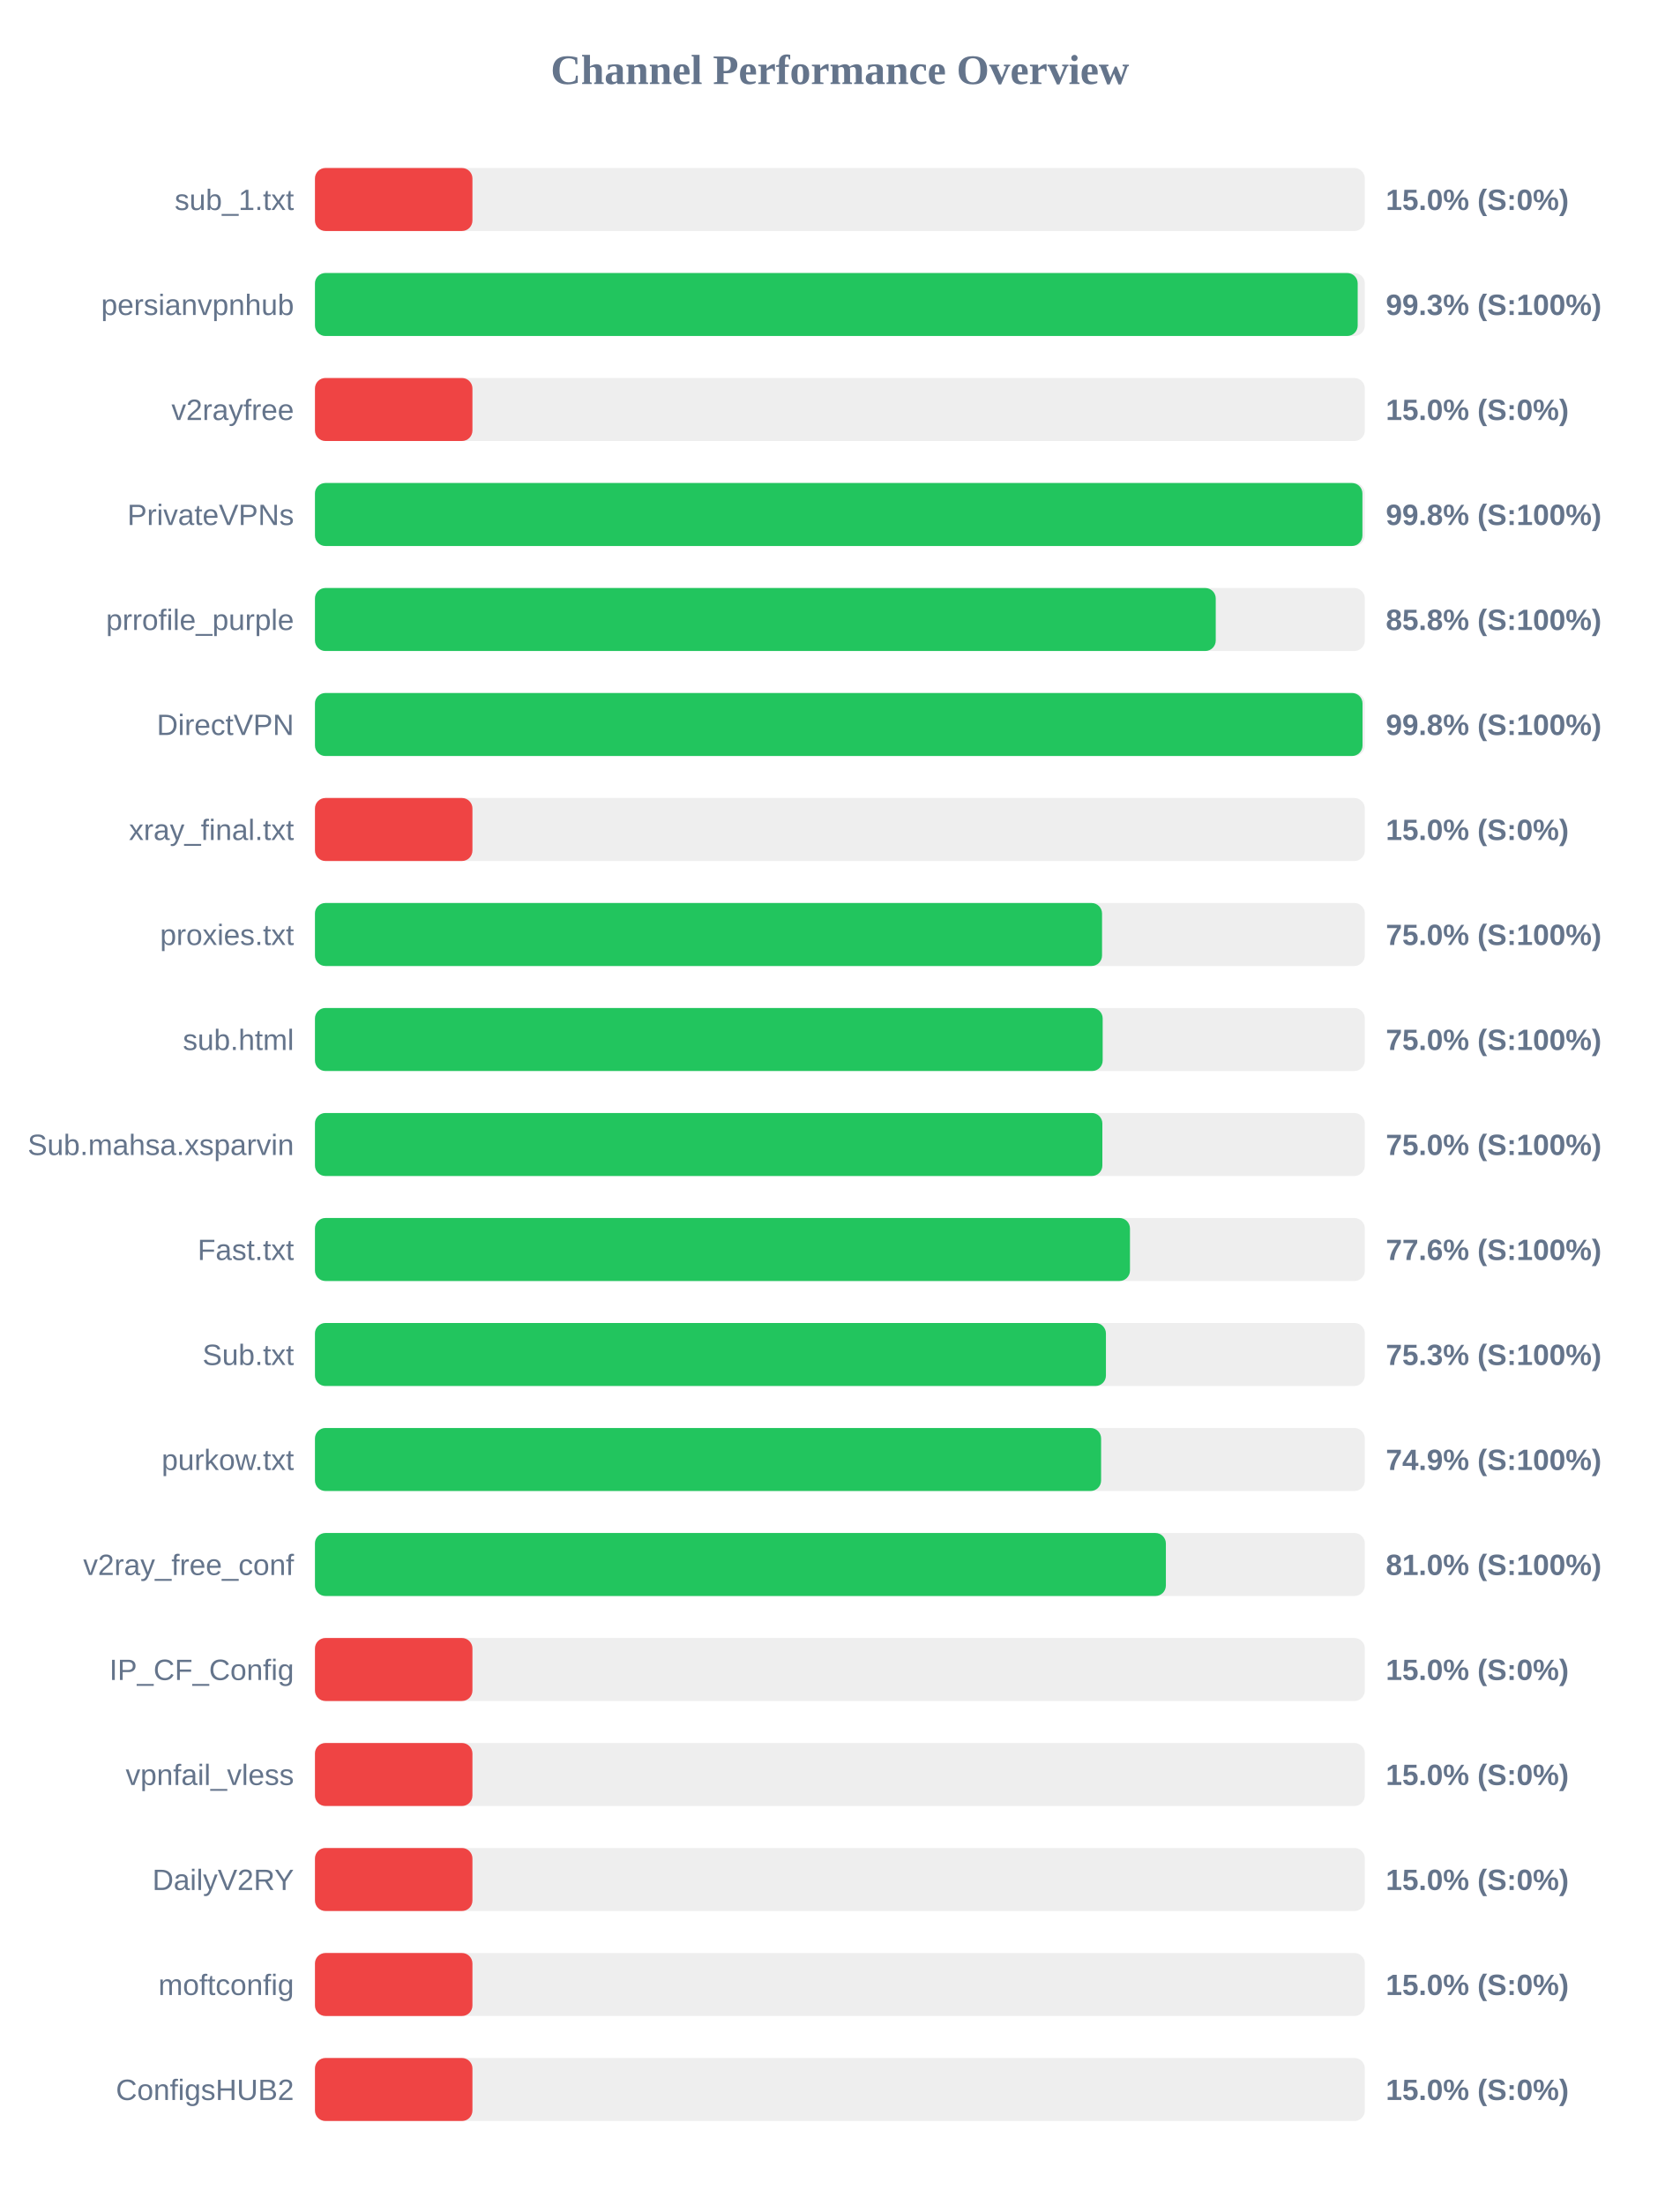
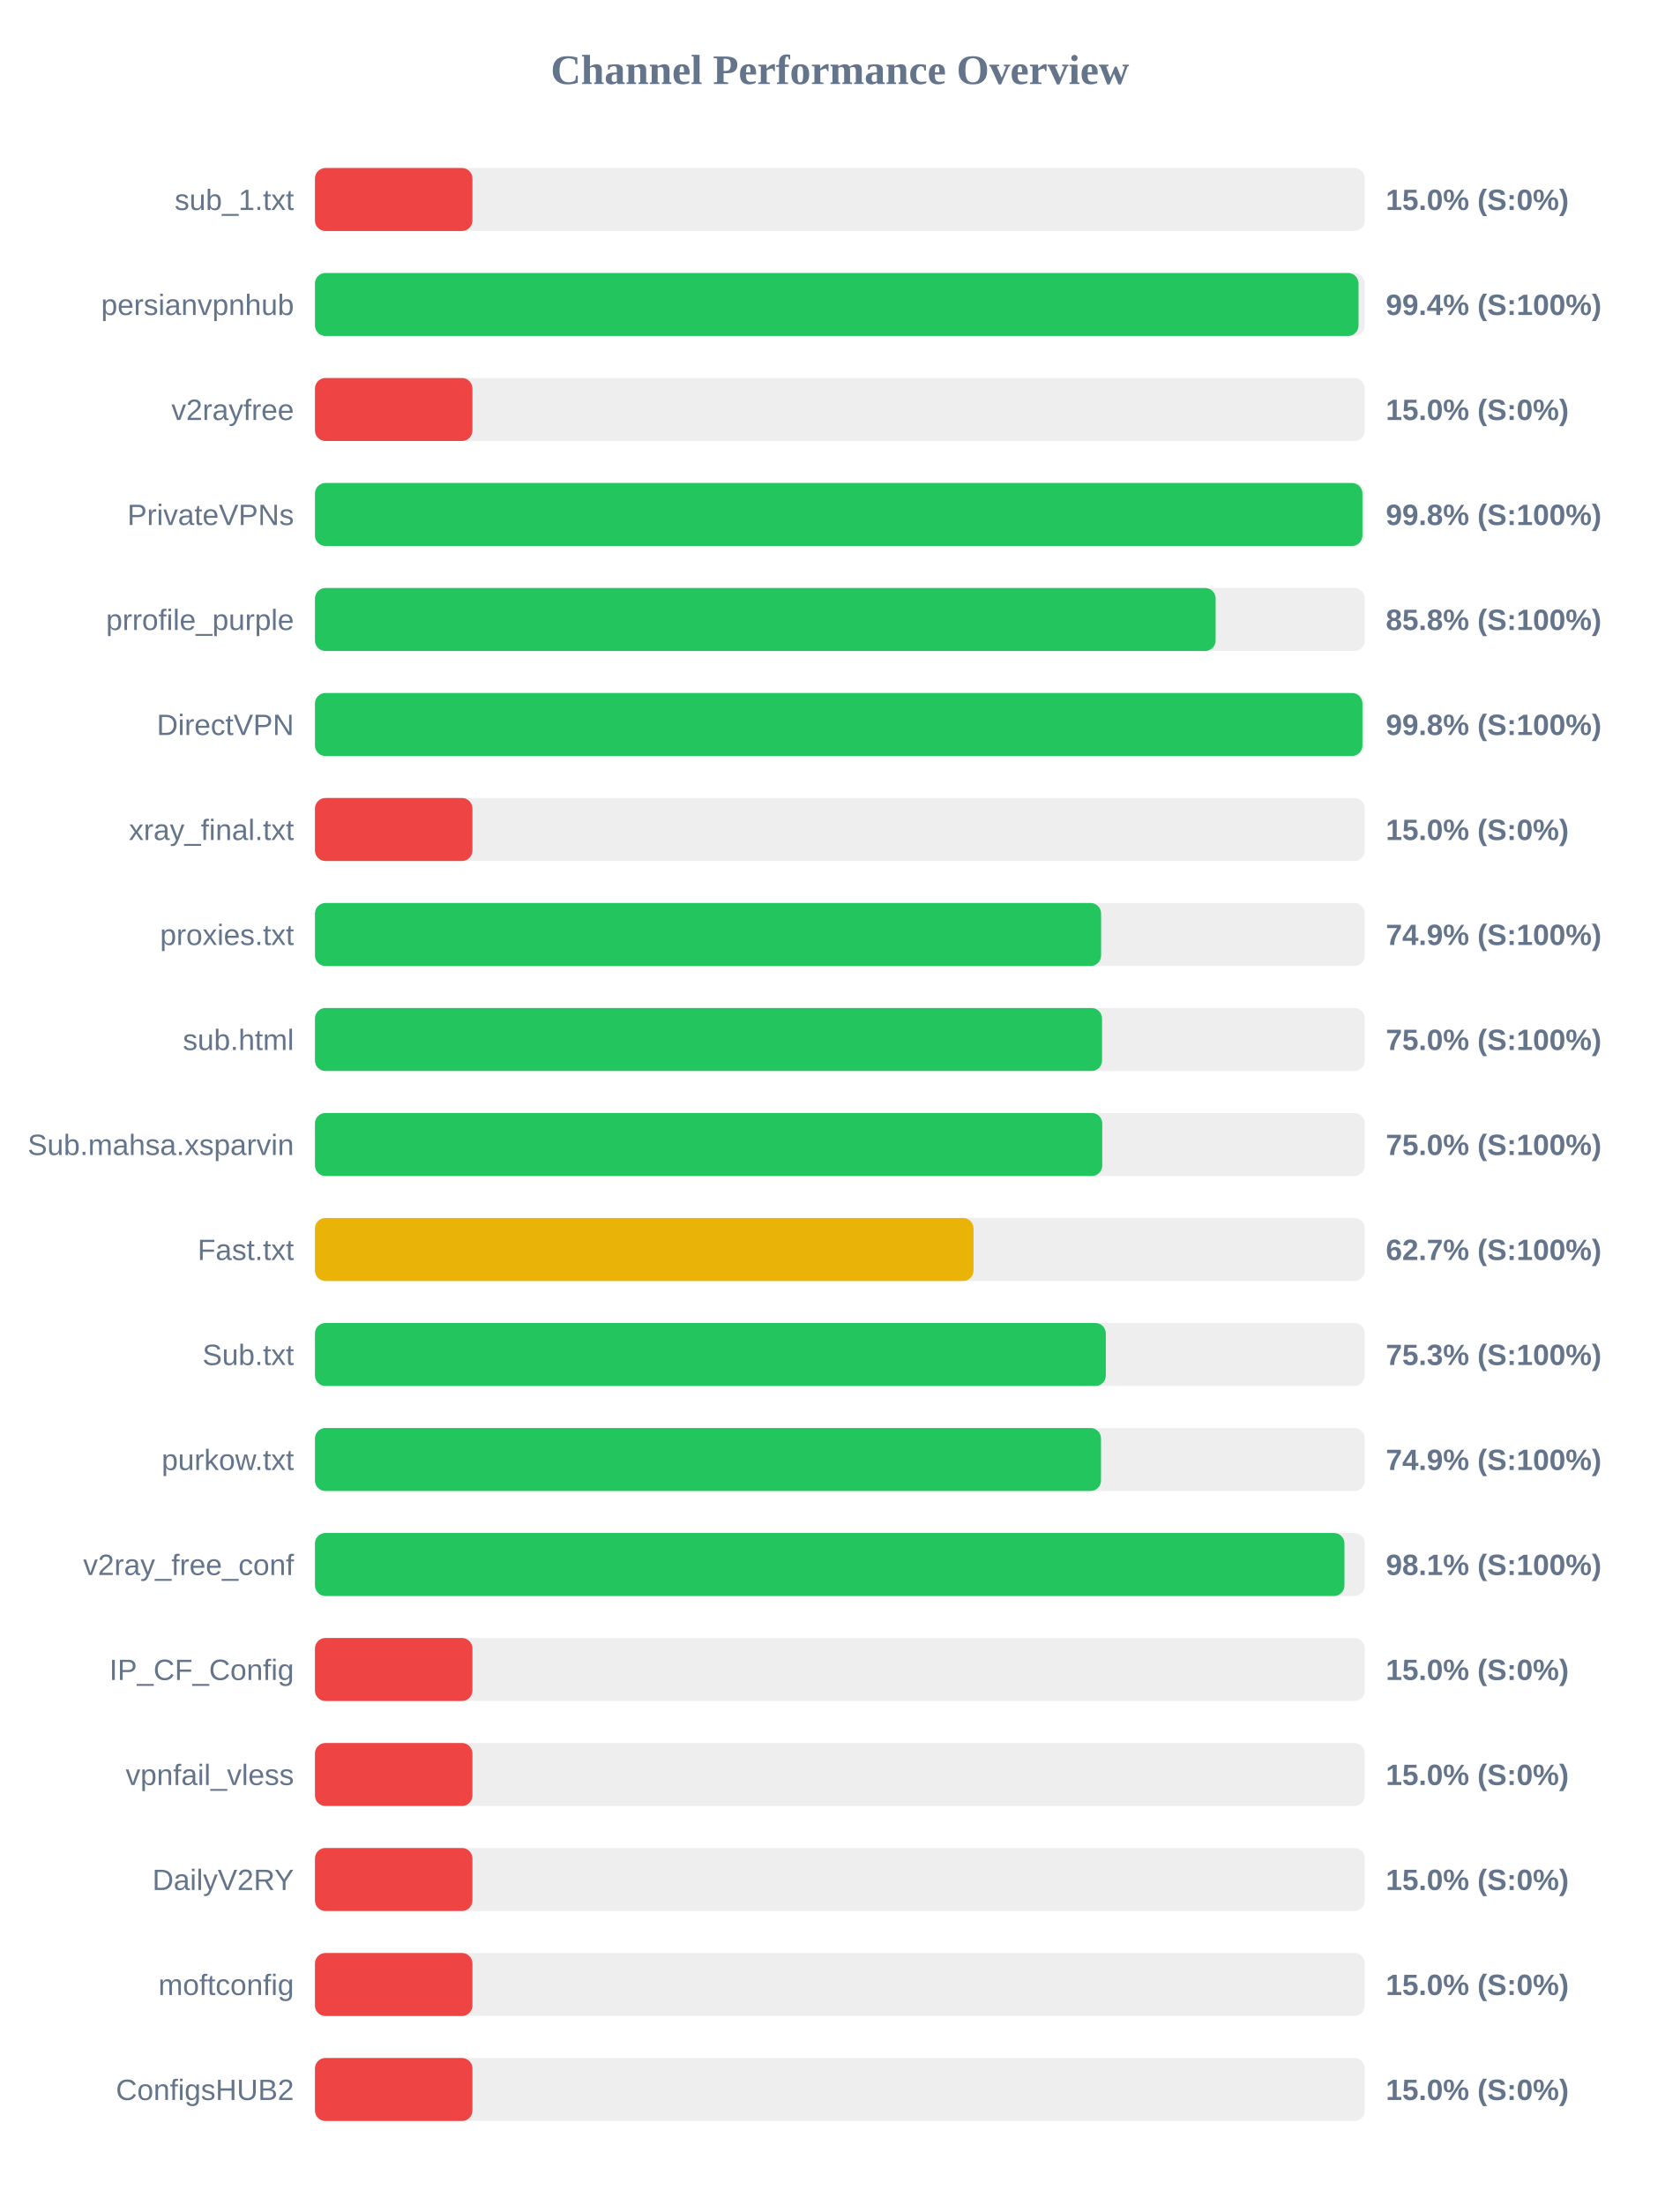
<svg xmlns="http://www.w3.org/2000/svg" width="800" height="1050" version="1.1">
  <style>
        .row { font: 14px Arial; fill: #64748b; }
        .score { font: bold 14px Arial; fill: #64748b; }
    </style>
  <text x="400" y="40" text-anchor="middle" font-size="20px" font-weight="bold" fill="#64748b">Channel Performance Overview</text>
  <rect x="150" y="80" width="500" height="30" fill="#eee" rx="5" />
  <rect x="150" y="80" width="75.0" height="30" fill="#ef4444" rx="5" />
  <text x="140" y="100" text-anchor="end" class="row">sub_1.txt</text>
  <text x="660" y="100" text-anchor="start" class="score">15.0% (S:0%)</text>
  <rect x="150" y="130" width="500" height="30" fill="#eee" rx="5" />
-   <rect x="150" y="130" width="496.6" height="30" fill="#22c55e" rx="5" />
+   <rect x="150" y="130" width="497.0" height="30" fill="#22c55e" rx="5" />
  <text x="140" y="150" text-anchor="end" class="row">persianvpnhub</text>
-   <text x="660" y="150" text-anchor="start" class="score">99.3% (S:100%)</text>
+   <text x="660" y="150" text-anchor="start" class="score">99.4% (S:100%)</text>
  <rect x="150" y="180" width="500" height="30" fill="#eee" rx="5" />
  <rect x="150" y="180" width="75.0" height="30" fill="#ef4444" rx="5" />
  <text x="140" y="200" text-anchor="end" class="row">v2rayfree</text>
  <text x="660" y="200" text-anchor="start" class="score">15.0% (S:0%)</text>
  <rect x="150" y="230" width="500" height="30" fill="#eee" rx="5" />
  <rect x="150" y="230" width="498.85" height="30" fill="#22c55e" rx="5" />
  <text x="140" y="250" text-anchor="end" class="row">PrivateVPNs</text>
  <text x="660" y="250" text-anchor="start" class="score">99.8% (S:100%)</text>
  <rect x="150" y="280" width="500" height="30" fill="#eee" rx="5" />
-   <rect x="150" y="280" width="429.0" height="30" fill="#22c55e" rx="5" />
+   <rect x="150" y="280" width="428.95" height="30" fill="#22c55e" rx="5" />
  <text x="140" y="300" text-anchor="end" class="row">prrofile_purple</text>
  <text x="660" y="300" text-anchor="start" class="score">85.8% (S:100%)</text>
  <rect x="150" y="330" width="500" height="30" fill="#eee" rx="5" />
-   <rect x="150" y="330" width="498.9" height="30" fill="#22c55e" rx="5" />
+   <rect x="150" y="330" width="498.85" height="30" fill="#22c55e" rx="5" />
  <text x="140" y="350" text-anchor="end" class="row">DirectVPN</text>
  <text x="660" y="350" text-anchor="start" class="score">99.8% (S:100%)</text>
  <rect x="150" y="380" width="500" height="30" fill="#eee" rx="5" />
  <rect x="150" y="380" width="75.0" height="30" fill="#ef4444" rx="5" />
  <text x="140" y="400" text-anchor="end" class="row">xray_final.txt</text>
  <text x="660" y="400" text-anchor="start" class="score">15.0% (S:0%)</text>
  <rect x="150" y="430" width="500" height="30" fill="#eee" rx="5" />
-   <rect x="150" y="430" width="374.85" height="30" fill="#22c55e" rx="5" />
+   <rect x="150" y="430" width="374.4" height="30" fill="#22c55e" rx="5" />
  <text x="140" y="450" text-anchor="end" class="row">proxies.txt</text>
-   <text x="660" y="450" text-anchor="start" class="score">75.0% (S:100%)</text>
+   <text x="660" y="450" text-anchor="start" class="score">74.9% (S:100%)</text>
  <rect x="150" y="480" width="500" height="30" fill="#eee" rx="5" />
-   <rect x="150" y="480" width="375.15" height="30" fill="#22c55e" rx="5" />
+   <rect x="150" y="480" width="374.85" height="30" fill="#22c55e" rx="5" />
  <text x="140" y="500" text-anchor="end" class="row">sub.html</text>
  <text x="660" y="500" text-anchor="start" class="score">75.0% (S:100%)</text>
  <rect x="150" y="530" width="500" height="30" fill="#eee" rx="5" />
-   <rect x="150" y="530" width="375.0" height="30" fill="#22c55e" rx="5" />
+   <rect x="150" y="530" width="374.95" height="30" fill="#22c55e" rx="5" />
  <text x="140" y="550" text-anchor="end" class="row">Sub.mahsa.xsparvin</text>
  <text x="660" y="550" text-anchor="start" class="score">75.0% (S:100%)</text>
  <rect x="150" y="580" width="500" height="30" fill="#eee" rx="5" />
-   <rect x="150" y="580" width="388.15" height="30" fill="#22c55e" rx="5" />
+   <rect x="150" y="580" width="313.65" height="30" fill="#eab308" rx="5" />
  <text x="140" y="600" text-anchor="end" class="row">Fast.txt</text>
-   <text x="660" y="600" text-anchor="start" class="score">77.6% (S:100%)</text>
+   <text x="660" y="600" text-anchor="start" class="score">62.7% (S:100%)</text>
  <rect x="150" y="630" width="500" height="30" fill="#eee" rx="5" />
-   <rect x="150" y="630" width="376.7" height="30" fill="#22c55e" rx="5" />
+   <rect x="150" y="630" width="376.65" height="30" fill="#22c55e" rx="5" />
  <text x="140" y="650" text-anchor="end" class="row">Sub.txt</text>
  <text x="660" y="650" text-anchor="start" class="score">75.3% (S:100%)</text>
  <rect x="150" y="680" width="500" height="30" fill="#eee" rx="5" />
-   <rect x="150" y="680" width="374.4" height="30" fill="#22c55e" rx="5" />
+   <rect x="150" y="680" width="374.35" height="30" fill="#22c55e" rx="5" />
  <text x="140" y="700" text-anchor="end" class="row">purkow.txt</text>
  <text x="660" y="700" text-anchor="start" class="score">74.9% (S:100%)</text>
  <rect x="150" y="730" width="500" height="30" fill="#eee" rx="5" />
-   <rect x="150" y="730" width="405.25" height="30" fill="#22c55e" rx="5" />
+   <rect x="150" y="730" width="490.3" height="30" fill="#22c55e" rx="5" />
  <text x="140" y="750" text-anchor="end" class="row">v2ray_free_conf</text>
-   <text x="660" y="750" text-anchor="start" class="score">81.0% (S:100%)</text>
+   <text x="660" y="750" text-anchor="start" class="score">98.1% (S:100%)</text>
  <rect x="150" y="780" width="500" height="30" fill="#eee" rx="5" />
  <rect x="150" y="780" width="75.0" height="30" fill="#ef4444" rx="5" />
  <text x="140" y="800" text-anchor="end" class="row">IP_CF_Config</text>
  <text x="660" y="800" text-anchor="start" class="score">15.0% (S:0%)</text>
  <rect x="150" y="830" width="500" height="30" fill="#eee" rx="5" />
  <rect x="150" y="830" width="75.0" height="30" fill="#ef4444" rx="5" />
  <text x="140" y="850" text-anchor="end" class="row">vpnfail_vless</text>
  <text x="660" y="850" text-anchor="start" class="score">15.0% (S:0%)</text>
  <rect x="150" y="880" width="500" height="30" fill="#eee" rx="5" />
  <rect x="150" y="880" width="75.0" height="30" fill="#ef4444" rx="5" />
  <text x="140" y="900" text-anchor="end" class="row">DailyV2RY</text>
  <text x="660" y="900" text-anchor="start" class="score">15.0% (S:0%)</text>
  <rect x="150" y="930" width="500" height="30" fill="#eee" rx="5" />
  <rect x="150" y="930" width="75.0" height="30" fill="#ef4444" rx="5" />
  <text x="140" y="950" text-anchor="end" class="row">moftconfig</text>
  <text x="660" y="950" text-anchor="start" class="score">15.0% (S:0%)</text>
  <rect x="150" y="980" width="500" height="30" fill="#eee" rx="5" />
  <rect x="150" y="980" width="75.0" height="30" fill="#ef4444" rx="5" />
  <text x="140" y="1000" text-anchor="end" class="row">ConfigsHUB2</text>
  <text x="660" y="1000" text-anchor="start" class="score">15.0% (S:0%)</text>
</svg>
